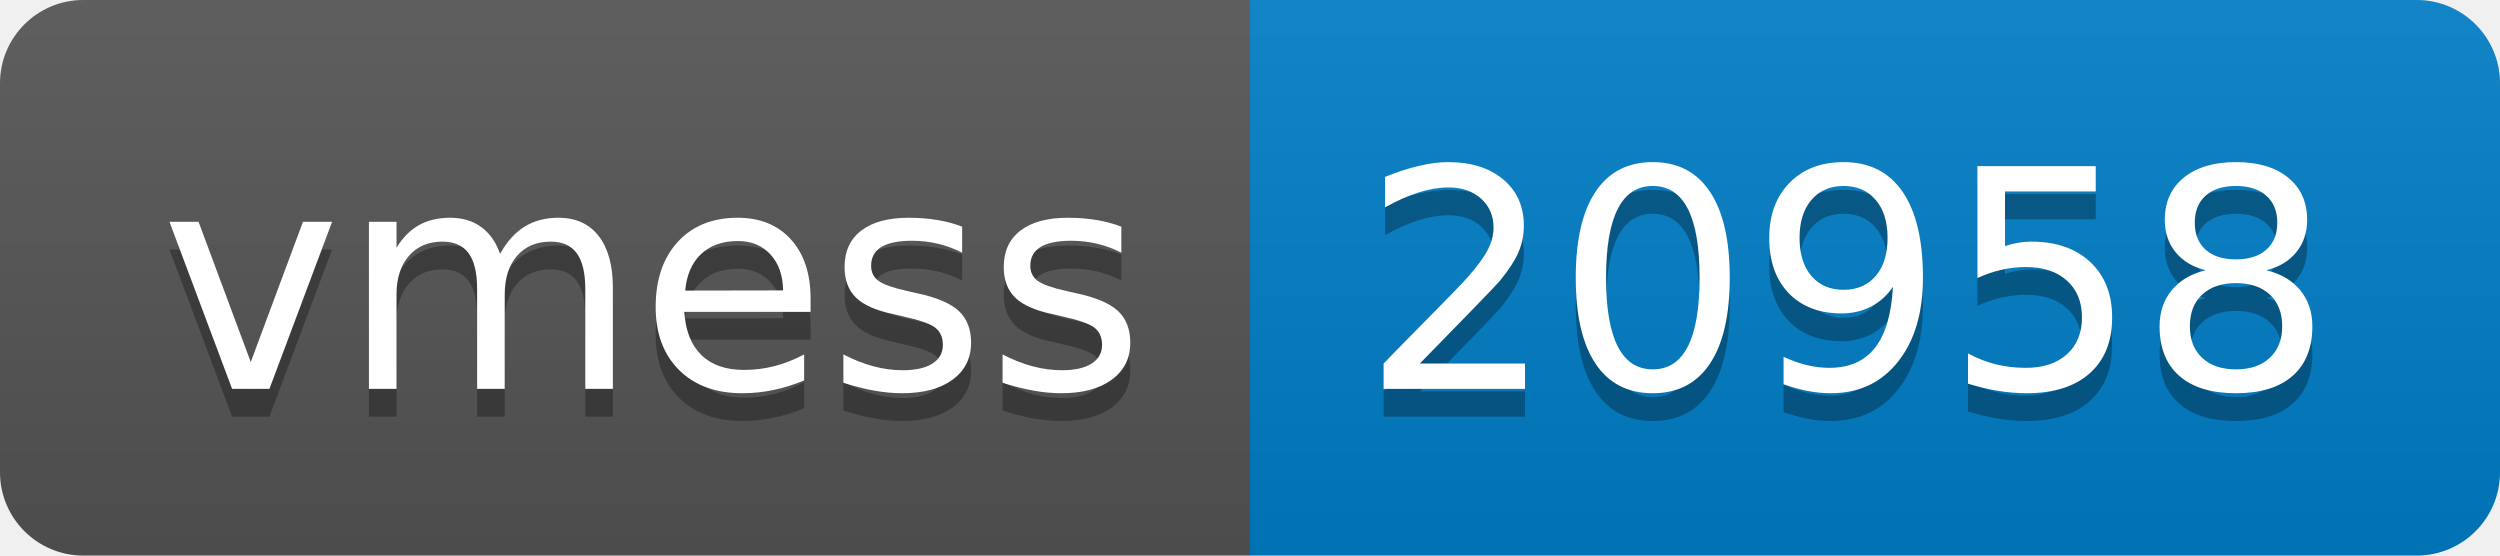
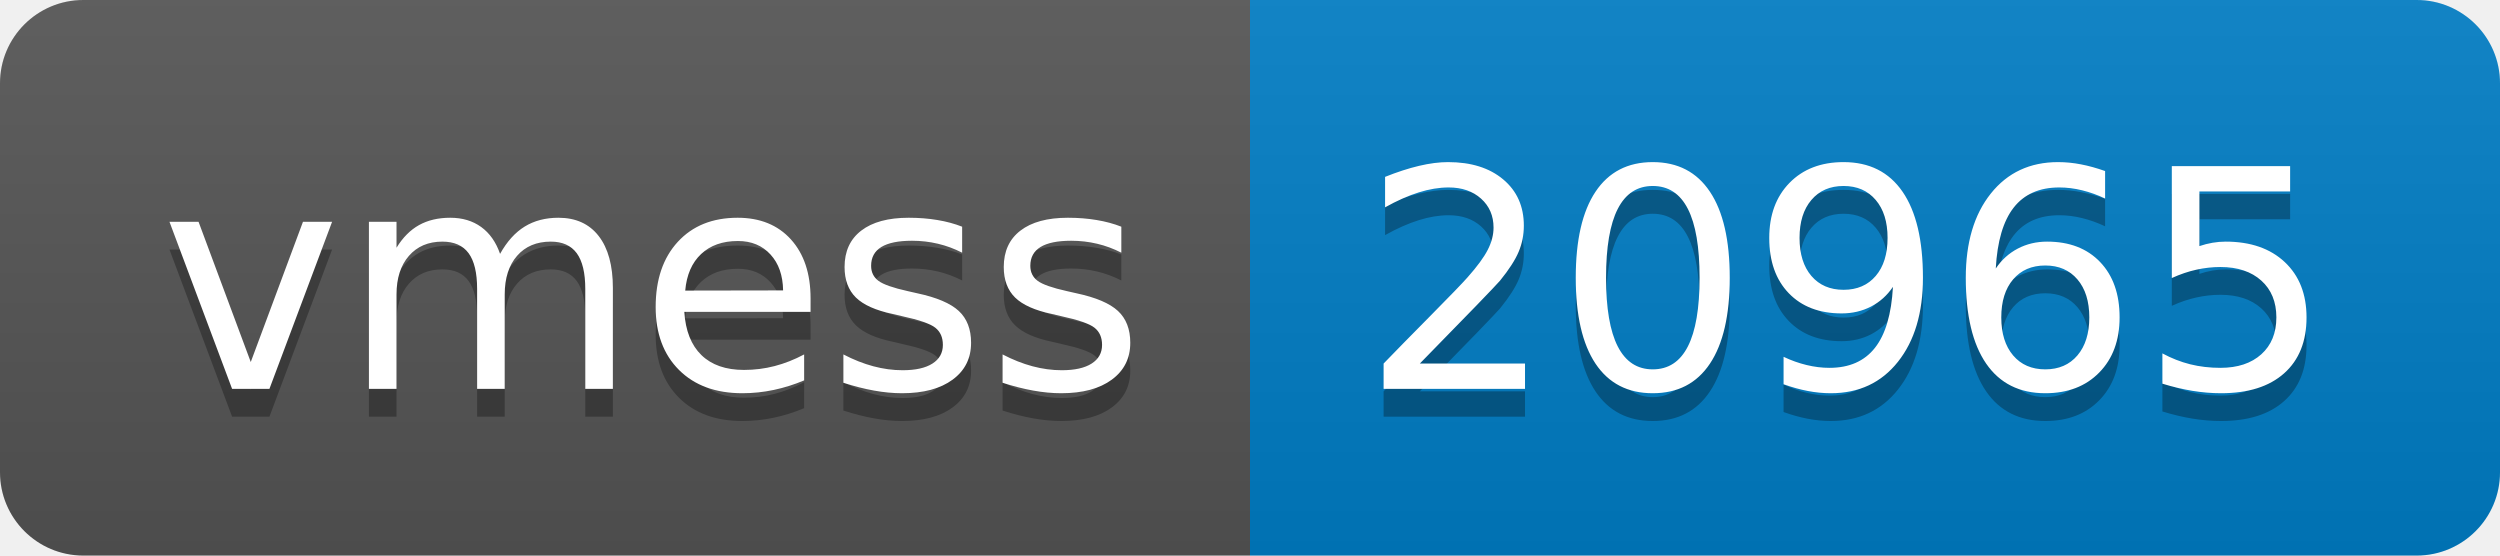
- <svg xmlns="http://www.w3.org/2000/svg" width="90" height="20" role="img" aria-label="vmess: 20958">
+ <svg xmlns="http://www.w3.org/2000/svg" width="90" height="20" role="img" aria-label="vmess: 20965">
  <linearGradient id="s" x2="0" y2="100%">
    <stop offset="0" stop-color="#bbb" stop-opacity=".1" />
    <stop offset="1" stop-opacity=".1" />
  </linearGradient>
  <clipPath id="r">
    <rect width="90" height="20" rx="3" fill="#fff" />
  </clipPath>
  <g clip-path="url(#r)">
    <rect width="45" height="20" fill="#555" />
    <rect x="45" width="45" height="20" fill="#007ec6" />
    <rect width="90" height="20" fill="url(#s)" />
  </g>
  <g fill="#fff" text-anchor="middle" font-family="Verdana,Geneva,DejaVu Sans,sans-serif" text-rendering="geometricPrecision" font-size="110">
    <text aria-hidden="true" x="235" y="150" fill="#010101" fill-opacity=".3" transform="scale(.1)" textLength="350">vmess</text>
    <text x="235" y="140" transform="scale(.1)" fill="#fff" textLength="350">vmess</text>
-     <text aria-hidden="true" x="665" y="150" fill="#010101" fill-opacity=".3" transform="scale(.1)" textLength="350">20958</text>
-     <text x="665" y="140" transform="scale(.1)" fill="#fff" textLength="350">20958</text>
+     <text aria-hidden="true" x="665" y="150" fill="#010101" fill-opacity=".3" transform="scale(.1)" textLength="350">20965</text>
+     <text x="665" y="140" transform="scale(.1)" fill="#fff" textLength="350">20965</text>
  </g>
</svg>
